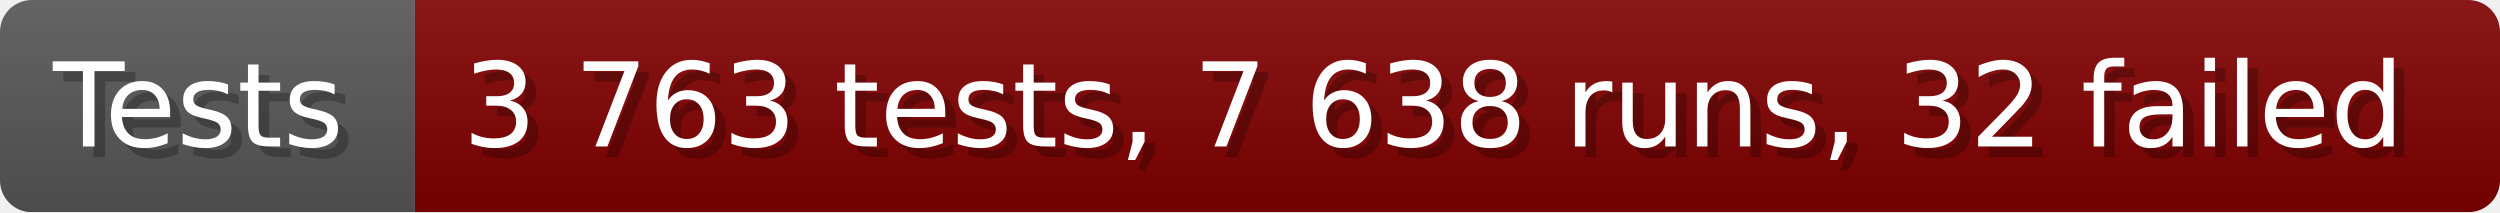
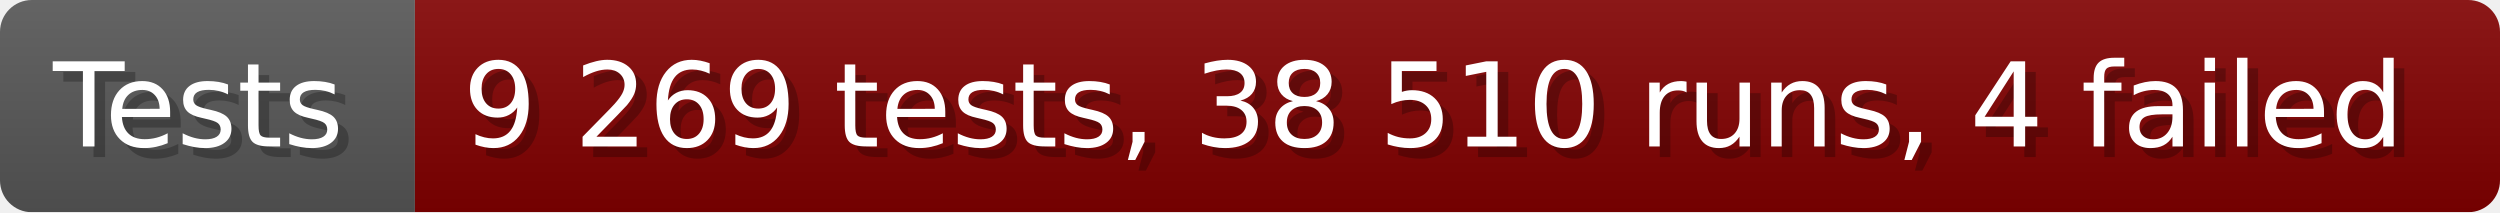
- <svg xmlns="http://www.w3.org/2000/svg" width="235.6" height="20" viewBox="0 0 2356 200" role="img" aria-label="Tests: 3 763 tests, 7 638 runs, 32 failed">
+ <svg xmlns="http://www.w3.org/2000/svg" width="235.6" height="20" viewBox="0 0 2356 200" role="img" aria-label="Tests: 9 269 tests, 38 510 runs, 4 failed">
  <linearGradient id="a" x2="0" y2="100%">
    <stop offset="0" stop-opacity=".1" stop-color="#EEE" />
    <stop offset="1" stop-opacity=".1" />
  </linearGradient>
  <mask id="m">
    <rect width="2356" height="200" rx="30" fill="#FFF" />
  </mask>
  <g mask="url(#m)">
    <rect width="391" height="200" fill="#555" />
    <rect width="1965" height="200" fill="#800000" x="391" />
    <rect width="2356" height="200" fill="url(#a)" />
  </g>
  <g aria-hidden="true" fill="#fff" text-anchor="start" font-family="Verdana,DejaVu Sans,sans-serif" font-size="110">
    <text x="60" y="148" textLength="291" fill="#000" opacity="0.25">Tests</text>
    <text x="50" y="138" textLength="291">Tests</text>
-     <text x="446" y="148" textLength="1865" fill="#000" opacity="0.25">3 763 tests, 7 638 runs, 32 failed</text>
-     <text x="436" y="138" textLength="1865">3 763 tests, 7 638 runs, 32 failed</text>
+     <text x="446" y="148" textLength="1865" fill="#000" opacity="0.25">9 269 tests, 38 510 runs, 4 failed</text>
+     <text x="436" y="138" textLength="1865">9 269 tests, 38 510 runs, 4 failed</text>
  </g>
</svg>
